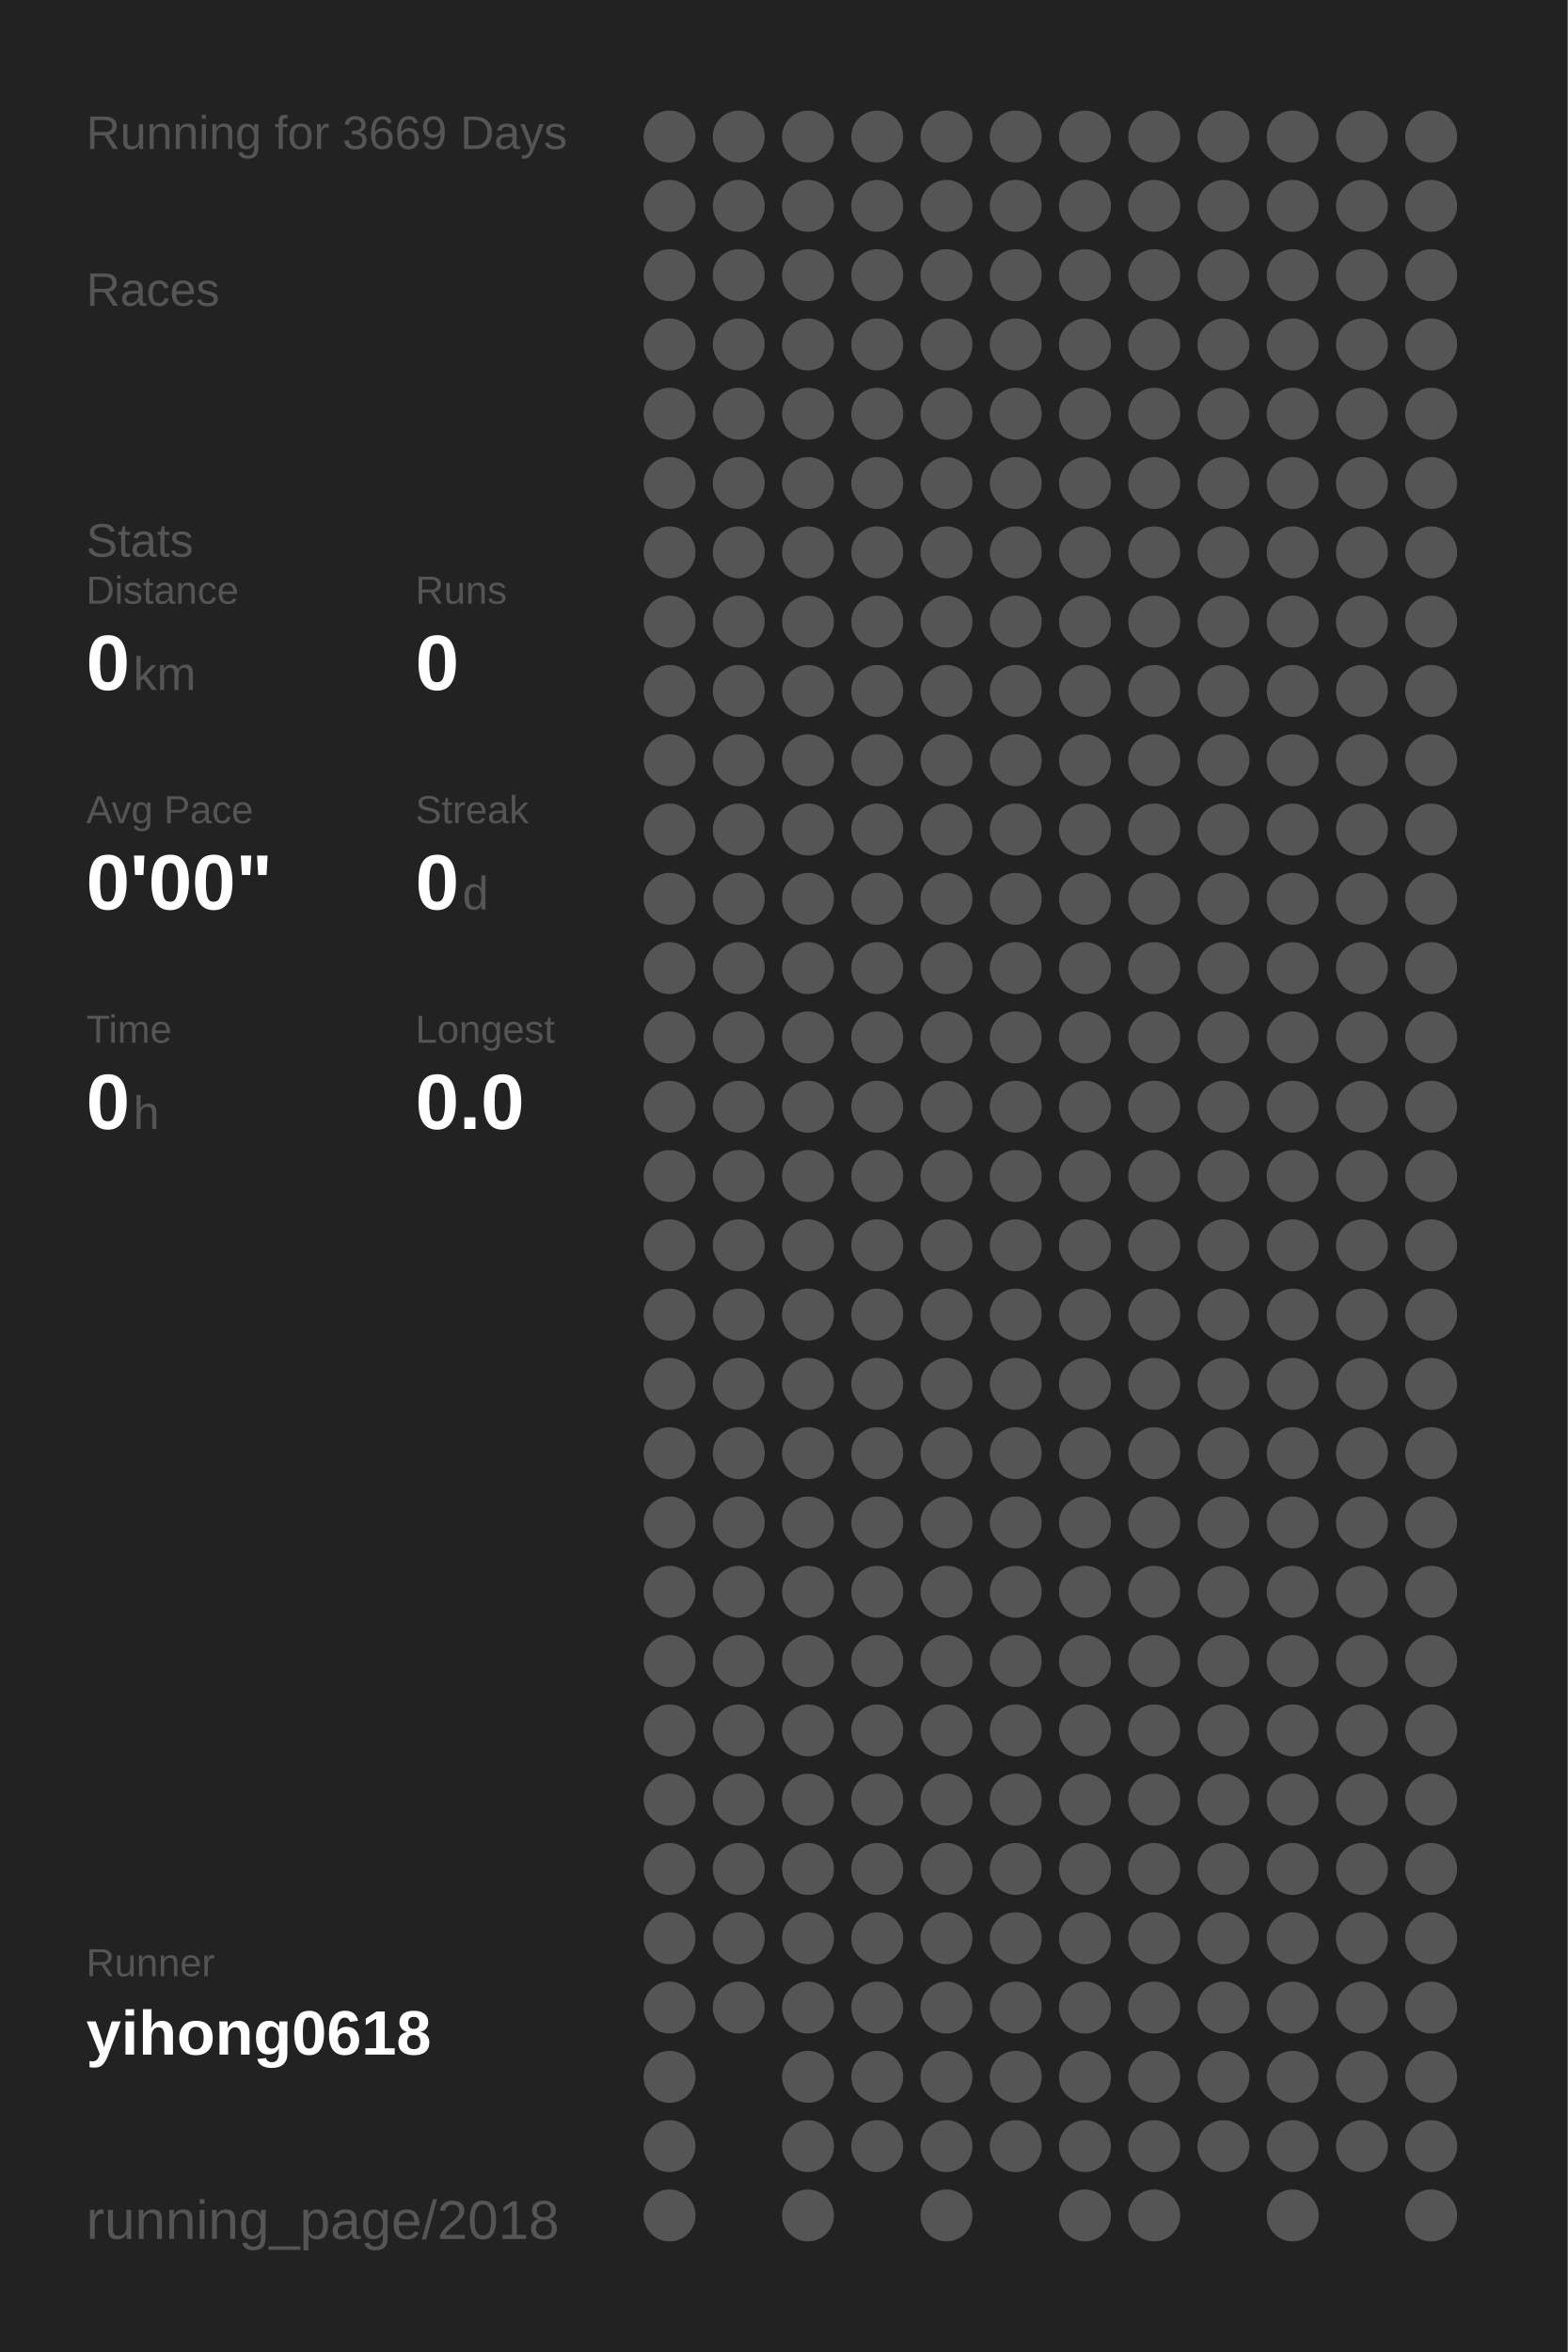
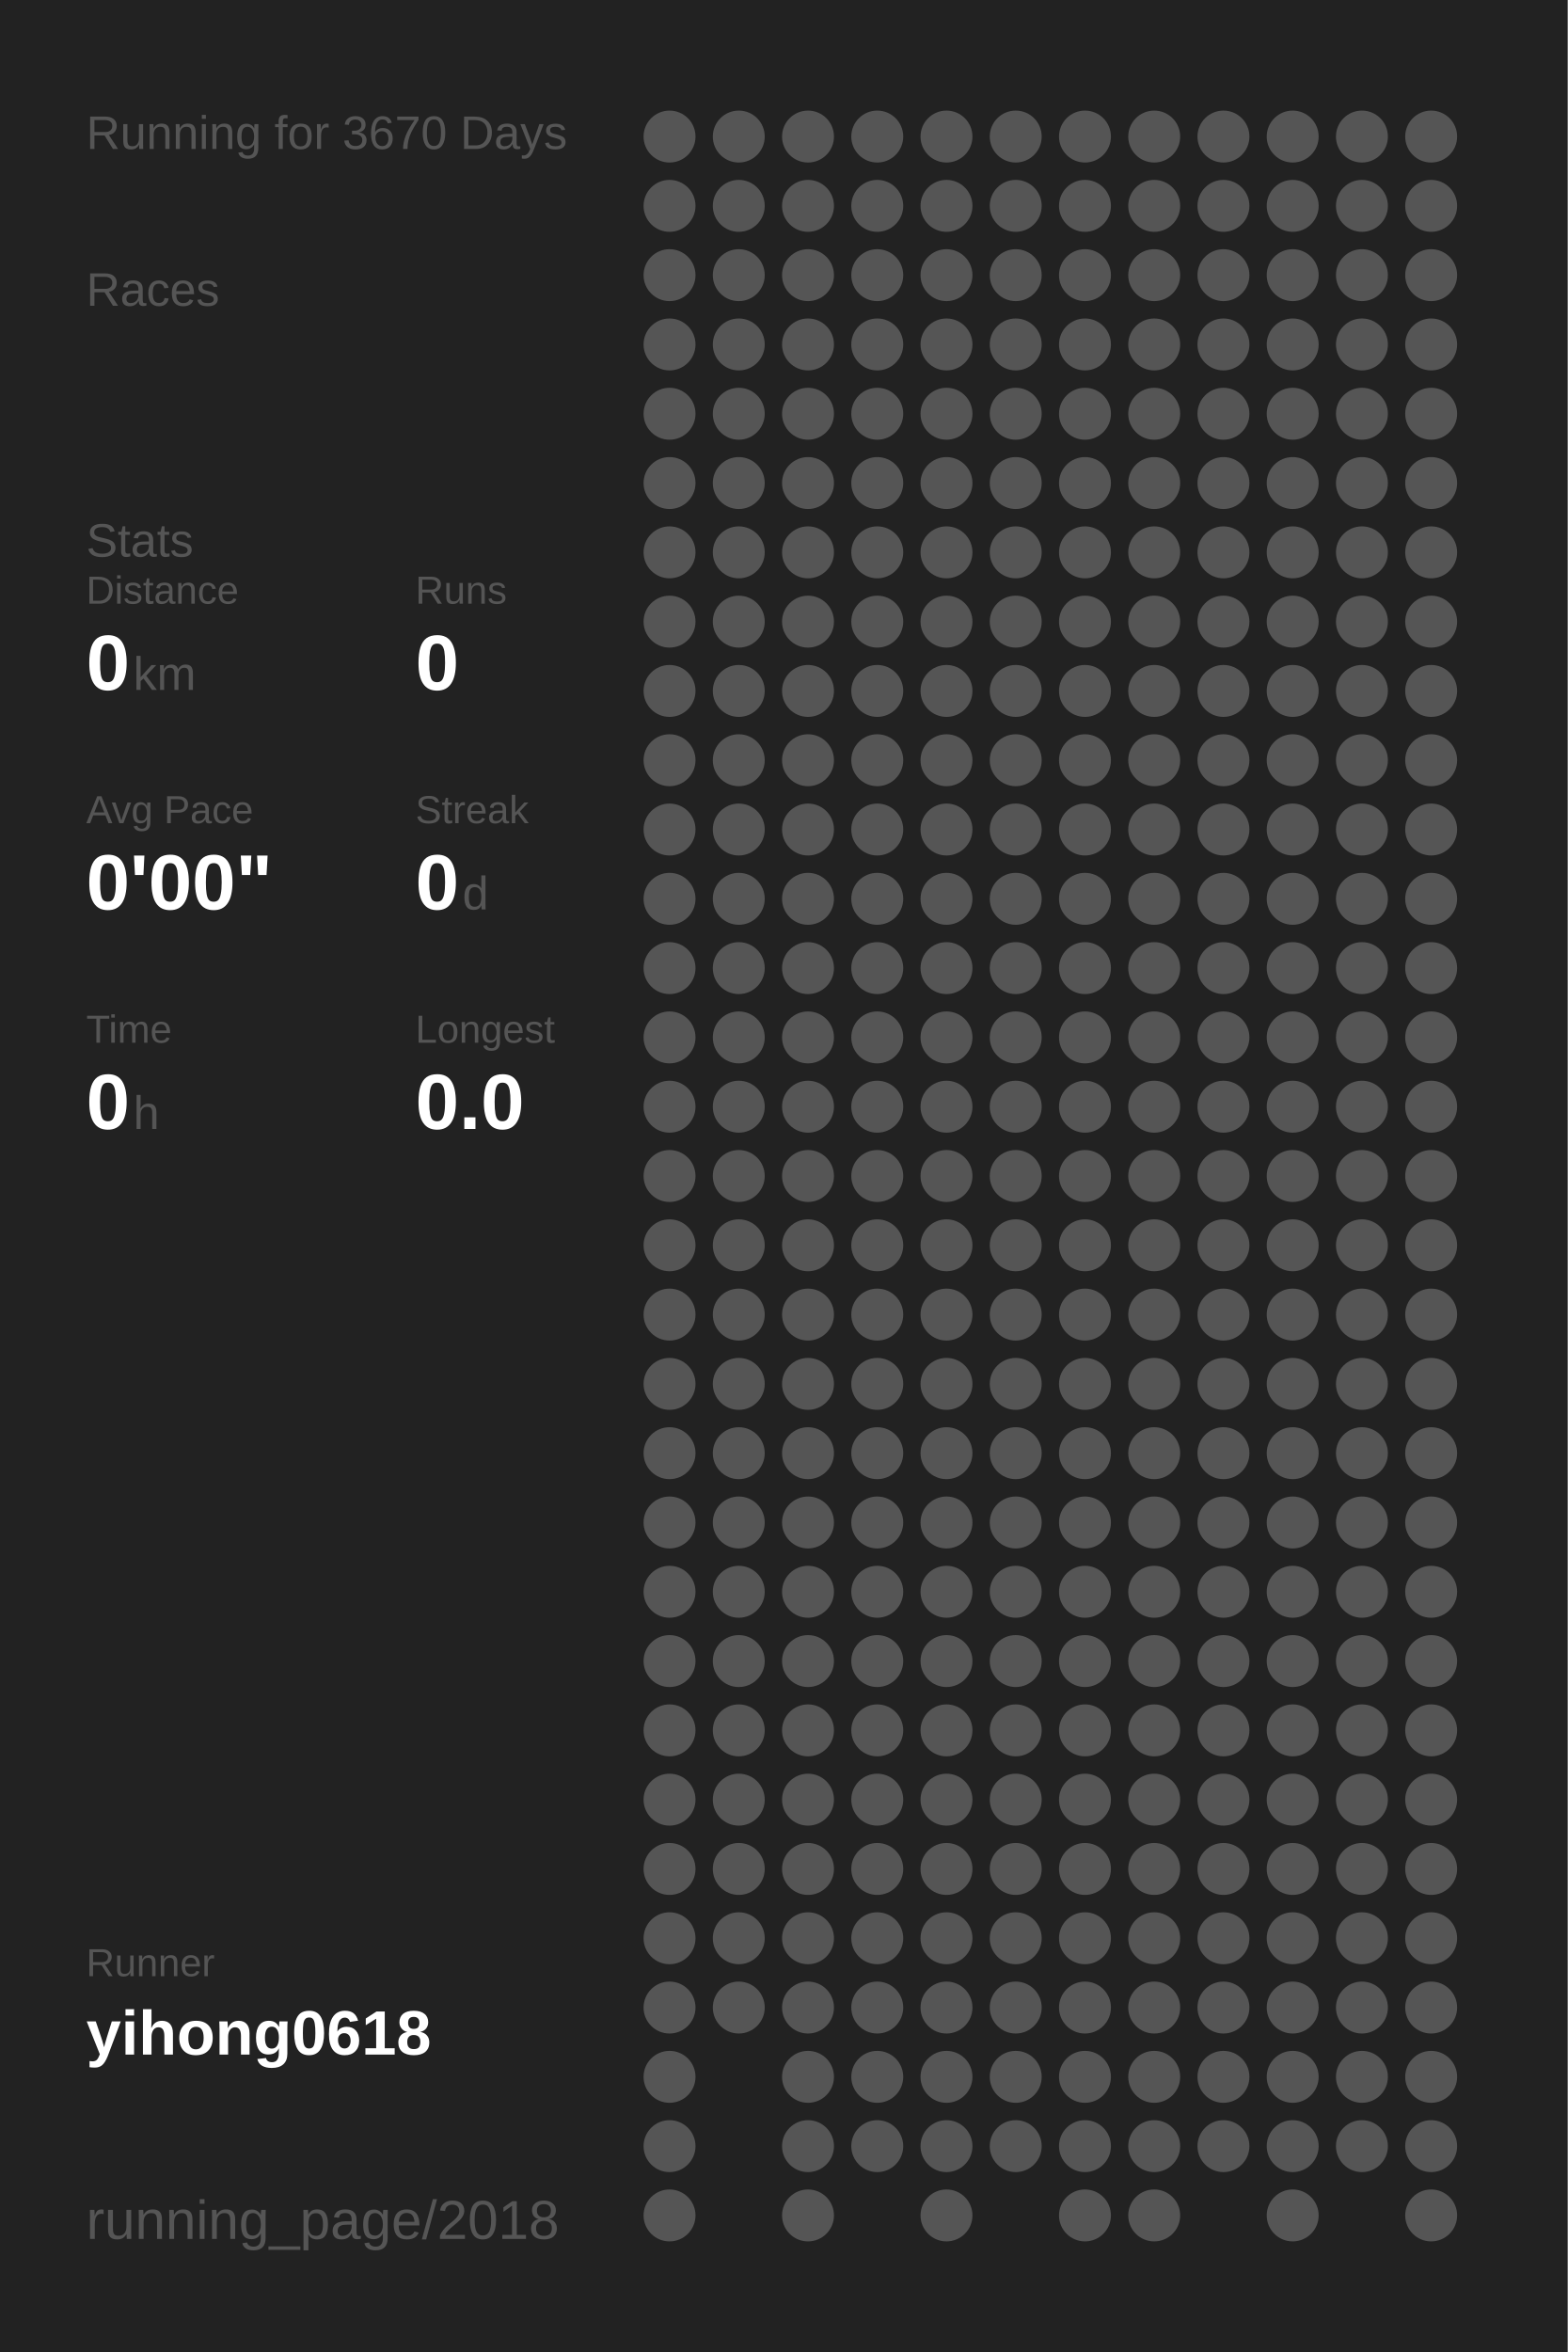
<svg xmlns="http://www.w3.org/2000/svg" baseProfile="full" height="300mm" version="1.1" viewBox="0,0,200,300" width="200mm">
  <defs />
  <rect fill="#222222" height="300" width="200" x="0" y="0" />
-   <text fill="#555555" style="font-size:6px; font-family:Arial;" x="11" y="19">Running for 3669 Days</text>
+   <text fill="#555555" style="font-size:6px; font-family:Arial;" x="11" y="19">Running for 3670 Days</text>
  <text fill="#555555" style="font-size:6px; font-family:Arial;" x="11" y="39">Races</text>
  <text fill="#555555" style="font-size:6px; font-family:Arial;" x="11" y="71">Stats</text>
  <text fill="#555555" style="font-size:5px; font-family:Arial;" x="11" y="77">Distance</text>
  <text fill="#FFFFFF" style="font-size:10px; font-family:Arial; font-weight:bold;" x="11" y="88">0</text>
  <text fill="#555555" style="font-size:6px; font-family:Arial;" x="17" y="88">km</text>
  <text fill="#555555" style="font-size:5px; font-family:Arial;" x="53" y="77">Runs</text>
  <text fill="#FFFFFF" style="font-size:10px; font-family:Arial; font-weight:bold;" x="53" y="88">0</text>
  <text fill="#555555" style="font-size:5px; font-family:Arial;" x="11" y="105">Avg Pace</text>
  <text fill="#FFFFFF" style="font-size:10px; font-family:Arial; font-weight:bold;" x="11" y="116">0'00"</text>
  <text fill="#555555" style="font-size:5px; font-family:Arial;" x="53" y="105">Streak</text>
  <text fill="#FFFFFF" style="font-size:10px; font-family:Arial; font-weight:bold;" x="53" y="116">0</text>
  <text fill="#555555" style="font-size:6px; font-family:Arial;" x="59" y="116">d</text>
  <text fill="#555555" style="font-size:5px; font-family:Arial;" x="11" y="133">Time</text>
  <text fill="#FFFFFF" style="font-size:10px; font-family:Arial; font-weight:bold;" x="11" y="144">0</text>
  <text fill="#555555" style="font-size:6px; font-family:Arial;" x="17" y="144">h</text>
  <text fill="#555555" style="font-size:5px; font-family:Arial;" x="53" y="133">Longest</text>
  <text fill="#FFFFFF" style="font-size:10px; font-family:Arial; font-weight:bold;" x="53" y="144">0.0</text>
  <text fill="#555555" style="font-size:5px; font-family:Arial;" x="11" y="252.065">Runner</text>
  <text fill="#FFFFFF" style="font-size:8px; font-family:Arial; font-weight:bold;" x="11" y="262.065">yihong0618</text>
  <text fill="#555555" style="font-size:7px; font-family:Arial;" x="11" y="285.581">running_page/2018</text>
  <circle cx="85.417" cy="17.419" fill="#555555" r="3.312" />
  <circle cx="85.417" cy="26.258" fill="#555555" r="3.312" />
  <circle cx="85.417" cy="35.097" fill="#555555" r="3.312" />
  <circle cx="85.417" cy="43.935" fill="#555555" r="3.312" />
  <circle cx="85.417" cy="52.774" fill="#555555" r="3.312" />
  <circle cx="85.417" cy="61.613" fill="#555555" r="3.312" />
  <circle cx="85.417" cy="70.452" fill="#555555" r="3.312" />
  <circle cx="85.417" cy="79.29" fill="#555555" r="3.312" />
  <circle cx="85.417" cy="88.129" fill="#555555" r="3.312" />
  <circle cx="85.417" cy="96.968" fill="#555555" r="3.312" />
  <circle cx="85.417" cy="105.806" fill="#555555" r="3.312" />
  <circle cx="85.417" cy="114.645" fill="#555555" r="3.312" />
  <circle cx="85.417" cy="123.484" fill="#555555" r="3.312" />
  <circle cx="85.417" cy="132.323" fill="#555555" r="3.312" />
  <circle cx="85.417" cy="141.161" fill="#555555" r="3.312" />
  <circle cx="85.417" cy="150" fill="#555555" r="3.312" />
  <circle cx="85.417" cy="158.839" fill="#555555" r="3.312" />
  <circle cx="85.417" cy="167.677" fill="#555555" r="3.312" />
  <circle cx="85.417" cy="176.516" fill="#555555" r="3.312" />
  <circle cx="85.417" cy="185.355" fill="#555555" r="3.312" />
  <circle cx="85.417" cy="194.194" fill="#555555" r="3.312" />
  <circle cx="85.417" cy="203.032" fill="#555555" r="3.312" />
  <circle cx="85.417" cy="211.871" fill="#555555" r="3.312" />
  <circle cx="85.417" cy="220.71" fill="#555555" r="3.312" />
  <circle cx="85.417" cy="229.548" fill="#555555" r="3.312" />
  <circle cx="85.417" cy="238.387" fill="#555555" r="3.312" />
  <circle cx="85.417" cy="247.226" fill="#555555" r="3.312" />
  <circle cx="85.417" cy="256.065" fill="#555555" r="3.312" />
  <circle cx="85.417" cy="264.903" fill="#555555" r="3.312" />
  <circle cx="85.417" cy="273.742" fill="#555555" r="3.312" />
  <circle cx="85.417" cy="282.581" fill="#555555" r="3.312" />
  <circle cx="94.25" cy="17.419" fill="#555555" r="3.312" />
  <circle cx="94.25" cy="26.258" fill="#555555" r="3.312" />
  <circle cx="94.25" cy="35.097" fill="#555555" r="3.312" />
  <circle cx="94.25" cy="43.935" fill="#555555" r="3.312" />
  <circle cx="94.25" cy="52.774" fill="#555555" r="3.312" />
  <circle cx="94.25" cy="61.613" fill="#555555" r="3.312" />
  <circle cx="94.25" cy="70.452" fill="#555555" r="3.312" />
  <circle cx="94.25" cy="79.29" fill="#555555" r="3.312" />
  <circle cx="94.25" cy="88.129" fill="#555555" r="3.312" />
  <circle cx="94.25" cy="96.968" fill="#555555" r="3.312" />
  <circle cx="94.25" cy="105.806" fill="#555555" r="3.312" />
  <circle cx="94.25" cy="114.645" fill="#555555" r="3.312" />
  <circle cx="94.25" cy="123.484" fill="#555555" r="3.312" />
  <circle cx="94.25" cy="132.323" fill="#555555" r="3.312" />
  <circle cx="94.25" cy="141.161" fill="#555555" r="3.312" />
  <circle cx="94.25" cy="150" fill="#555555" r="3.312" />
  <circle cx="94.25" cy="158.839" fill="#555555" r="3.312" />
  <circle cx="94.25" cy="167.677" fill="#555555" r="3.312" />
  <circle cx="94.25" cy="176.516" fill="#555555" r="3.312" />
  <circle cx="94.25" cy="185.355" fill="#555555" r="3.312" />
  <circle cx="94.25" cy="194.194" fill="#555555" r="3.312" />
  <circle cx="94.25" cy="203.032" fill="#555555" r="3.312" />
  <circle cx="94.25" cy="211.871" fill="#555555" r="3.312" />
  <circle cx="94.25" cy="220.71" fill="#555555" r="3.312" />
  <circle cx="94.25" cy="229.548" fill="#555555" r="3.312" />
  <circle cx="94.25" cy="238.387" fill="#555555" r="3.312" />
  <circle cx="94.25" cy="247.226" fill="#555555" r="3.312" />
  <circle cx="94.25" cy="256.065" fill="#555555" r="3.312" />
  <circle cx="103.083" cy="17.419" fill="#555555" r="3.312" />
  <circle cx="103.083" cy="26.258" fill="#555555" r="3.312" />
  <circle cx="103.083" cy="35.097" fill="#555555" r="3.312" />
  <circle cx="103.083" cy="43.935" fill="#555555" r="3.312" />
  <circle cx="103.083" cy="52.774" fill="#555555" r="3.312" />
  <circle cx="103.083" cy="61.613" fill="#555555" r="3.312" />
  <circle cx="103.083" cy="70.452" fill="#555555" r="3.312" />
  <circle cx="103.083" cy="79.29" fill="#555555" r="3.312" />
  <circle cx="103.083" cy="88.129" fill="#555555" r="3.312" />
  <circle cx="103.083" cy="96.968" fill="#555555" r="3.312" />
  <circle cx="103.083" cy="105.806" fill="#555555" r="3.312" />
  <circle cx="103.083" cy="114.645" fill="#555555" r="3.312" />
  <circle cx="103.083" cy="123.484" fill="#555555" r="3.312" />
  <circle cx="103.083" cy="132.323" fill="#555555" r="3.312" />
  <circle cx="103.083" cy="141.161" fill="#555555" r="3.312" />
  <circle cx="103.083" cy="150" fill="#555555" r="3.312" />
  <circle cx="103.083" cy="158.839" fill="#555555" r="3.312" />
  <circle cx="103.083" cy="167.677" fill="#555555" r="3.312" />
  <circle cx="103.083" cy="176.516" fill="#555555" r="3.312" />
  <circle cx="103.083" cy="185.355" fill="#555555" r="3.312" />
  <circle cx="103.083" cy="194.194" fill="#555555" r="3.312" />
  <circle cx="103.083" cy="203.032" fill="#555555" r="3.312" />
  <circle cx="103.083" cy="211.871" fill="#555555" r="3.312" />
  <circle cx="103.083" cy="220.71" fill="#555555" r="3.312" />
  <circle cx="103.083" cy="229.548" fill="#555555" r="3.312" />
  <circle cx="103.083" cy="238.387" fill="#555555" r="3.312" />
  <circle cx="103.083" cy="247.226" fill="#555555" r="3.312" />
  <circle cx="103.083" cy="256.065" fill="#555555" r="3.312" />
  <circle cx="103.083" cy="264.903" fill="#555555" r="3.312" />
  <circle cx="103.083" cy="273.742" fill="#555555" r="3.312" />
  <circle cx="103.083" cy="282.581" fill="#555555" r="3.312" />
  <circle cx="111.917" cy="17.419" fill="#555555" r="3.312" />
  <circle cx="111.917" cy="26.258" fill="#555555" r="3.312" />
  <circle cx="111.917" cy="35.097" fill="#555555" r="3.312" />
  <circle cx="111.917" cy="43.935" fill="#555555" r="3.312" />
  <circle cx="111.917" cy="52.774" fill="#555555" r="3.312" />
  <circle cx="111.917" cy="61.613" fill="#555555" r="3.312" />
  <circle cx="111.917" cy="70.452" fill="#555555" r="3.312" />
  <circle cx="111.917" cy="79.29" fill="#555555" r="3.312" />
  <circle cx="111.917" cy="88.129" fill="#555555" r="3.312" />
  <circle cx="111.917" cy="96.968" fill="#555555" r="3.312" />
  <circle cx="111.917" cy="105.806" fill="#555555" r="3.312" />
  <circle cx="111.917" cy="114.645" fill="#555555" r="3.312" />
  <circle cx="111.917" cy="123.484" fill="#555555" r="3.312" />
  <circle cx="111.917" cy="132.323" fill="#555555" r="3.312" />
  <circle cx="111.917" cy="141.161" fill="#555555" r="3.312" />
  <circle cx="111.917" cy="150" fill="#555555" r="3.312" />
  <circle cx="111.917" cy="158.839" fill="#555555" r="3.312" />
  <circle cx="111.917" cy="167.677" fill="#555555" r="3.312" />
  <circle cx="111.917" cy="176.516" fill="#555555" r="3.312" />
  <circle cx="111.917" cy="185.355" fill="#555555" r="3.312" />
  <circle cx="111.917" cy="194.194" fill="#555555" r="3.312" />
  <circle cx="111.917" cy="203.032" fill="#555555" r="3.312" />
  <circle cx="111.917" cy="211.871" fill="#555555" r="3.312" />
  <circle cx="111.917" cy="220.71" fill="#555555" r="3.312" />
  <circle cx="111.917" cy="229.548" fill="#555555" r="3.312" />
  <circle cx="111.917" cy="238.387" fill="#555555" r="3.312" />
  <circle cx="111.917" cy="247.226" fill="#555555" r="3.312" />
  <circle cx="111.917" cy="256.065" fill="#555555" r="3.312" />
  <circle cx="111.917" cy="264.903" fill="#555555" r="3.312" />
  <circle cx="111.917" cy="273.742" fill="#555555" r="3.312" />
  <circle cx="120.75" cy="17.419" fill="#555555" r="3.312" />
  <circle cx="120.75" cy="26.258" fill="#555555" r="3.312" />
  <circle cx="120.75" cy="35.097" fill="#555555" r="3.312" />
  <circle cx="120.75" cy="43.935" fill="#555555" r="3.312" />
  <circle cx="120.75" cy="52.774" fill="#555555" r="3.312" />
  <circle cx="120.75" cy="61.613" fill="#555555" r="3.312" />
  <circle cx="120.75" cy="70.452" fill="#555555" r="3.312" />
  <circle cx="120.75" cy="79.29" fill="#555555" r="3.312" />
  <circle cx="120.75" cy="88.129" fill="#555555" r="3.312" />
  <circle cx="120.75" cy="96.968" fill="#555555" r="3.312" />
  <circle cx="120.75" cy="105.806" fill="#555555" r="3.312" />
  <circle cx="120.75" cy="114.645" fill="#555555" r="3.312" />
  <circle cx="120.75" cy="123.484" fill="#555555" r="3.312" />
  <circle cx="120.75" cy="132.323" fill="#555555" r="3.312" />
  <circle cx="120.75" cy="141.161" fill="#555555" r="3.312" />
  <circle cx="120.75" cy="150" fill="#555555" r="3.312" />
  <circle cx="120.75" cy="158.839" fill="#555555" r="3.312" />
  <circle cx="120.75" cy="167.677" fill="#555555" r="3.312" />
  <circle cx="120.75" cy="176.516" fill="#555555" r="3.312" />
  <circle cx="120.75" cy="185.355" fill="#555555" r="3.312" />
  <circle cx="120.75" cy="194.194" fill="#555555" r="3.312" />
  <circle cx="120.75" cy="203.032" fill="#555555" r="3.312" />
  <circle cx="120.75" cy="211.871" fill="#555555" r="3.312" />
  <circle cx="120.75" cy="220.71" fill="#555555" r="3.312" />
  <circle cx="120.75" cy="229.548" fill="#555555" r="3.312" />
  <circle cx="120.75" cy="238.387" fill="#555555" r="3.312" />
  <circle cx="120.75" cy="247.226" fill="#555555" r="3.312" />
  <circle cx="120.75" cy="256.065" fill="#555555" r="3.312" />
  <circle cx="120.75" cy="264.903" fill="#555555" r="3.312" />
  <circle cx="120.75" cy="273.742" fill="#555555" r="3.312" />
  <circle cx="120.75" cy="282.581" fill="#555555" r="3.312" />
  <circle cx="129.583" cy="17.419" fill="#555555" r="3.312" />
  <circle cx="129.583" cy="26.258" fill="#555555" r="3.312" />
  <circle cx="129.583" cy="35.097" fill="#555555" r="3.312" />
  <circle cx="129.583" cy="43.935" fill="#555555" r="3.312" />
  <circle cx="129.583" cy="52.774" fill="#555555" r="3.312" />
  <circle cx="129.583" cy="61.613" fill="#555555" r="3.312" />
  <circle cx="129.583" cy="70.452" fill="#555555" r="3.312" />
  <circle cx="129.583" cy="79.29" fill="#555555" r="3.312" />
  <circle cx="129.583" cy="88.129" fill="#555555" r="3.312" />
  <circle cx="129.583" cy="96.968" fill="#555555" r="3.312" />
  <circle cx="129.583" cy="105.806" fill="#555555" r="3.312" />
  <circle cx="129.583" cy="114.645" fill="#555555" r="3.312" />
  <circle cx="129.583" cy="123.484" fill="#555555" r="3.312" />
  <circle cx="129.583" cy="132.323" fill="#555555" r="3.312" />
  <circle cx="129.583" cy="141.161" fill="#555555" r="3.312" />
  <circle cx="129.583" cy="150" fill="#555555" r="3.312" />
  <circle cx="129.583" cy="158.839" fill="#555555" r="3.312" />
  <circle cx="129.583" cy="167.677" fill="#555555" r="3.312" />
  <circle cx="129.583" cy="176.516" fill="#555555" r="3.312" />
  <circle cx="129.583" cy="185.355" fill="#555555" r="3.312" />
  <circle cx="129.583" cy="194.194" fill="#555555" r="3.312" />
  <circle cx="129.583" cy="203.032" fill="#555555" r="3.312" />
  <circle cx="129.583" cy="211.871" fill="#555555" r="3.312" />
  <circle cx="129.583" cy="220.71" fill="#555555" r="3.312" />
  <circle cx="129.583" cy="229.548" fill="#555555" r="3.312" />
  <circle cx="129.583" cy="238.387" fill="#555555" r="3.312" />
  <circle cx="129.583" cy="247.226" fill="#555555" r="3.312" />
  <circle cx="129.583" cy="256.065" fill="#555555" r="3.312" />
  <circle cx="129.583" cy="264.903" fill="#555555" r="3.312" />
  <circle cx="129.583" cy="273.742" fill="#555555" r="3.312" />
  <circle cx="138.417" cy="17.419" fill="#555555" r="3.312" />
  <circle cx="138.417" cy="26.258" fill="#555555" r="3.312" />
  <circle cx="138.417" cy="35.097" fill="#555555" r="3.312" />
  <circle cx="138.417" cy="43.935" fill="#555555" r="3.312" />
  <circle cx="138.417" cy="52.774" fill="#555555" r="3.312" />
  <circle cx="138.417" cy="61.613" fill="#555555" r="3.312" />
  <circle cx="138.417" cy="70.452" fill="#555555" r="3.312" />
  <circle cx="138.417" cy="79.29" fill="#555555" r="3.312" />
  <circle cx="138.417" cy="88.129" fill="#555555" r="3.312" />
  <circle cx="138.417" cy="96.968" fill="#555555" r="3.312" />
  <circle cx="138.417" cy="105.806" fill="#555555" r="3.312" />
  <circle cx="138.417" cy="114.645" fill="#555555" r="3.312" />
  <circle cx="138.417" cy="123.484" fill="#555555" r="3.312" />
  <circle cx="138.417" cy="132.323" fill="#555555" r="3.312" />
  <circle cx="138.417" cy="141.161" fill="#555555" r="3.312" />
  <circle cx="138.417" cy="150" fill="#555555" r="3.312" />
  <circle cx="138.417" cy="158.839" fill="#555555" r="3.312" />
  <circle cx="138.417" cy="167.677" fill="#555555" r="3.312" />
  <circle cx="138.417" cy="176.516" fill="#555555" r="3.312" />
  <circle cx="138.417" cy="185.355" fill="#555555" r="3.312" />
  <circle cx="138.417" cy="194.194" fill="#555555" r="3.312" />
  <circle cx="138.417" cy="203.032" fill="#555555" r="3.312" />
  <circle cx="138.417" cy="211.871" fill="#555555" r="3.312" />
  <circle cx="138.417" cy="220.71" fill="#555555" r="3.312" />
  <circle cx="138.417" cy="229.548" fill="#555555" r="3.312" />
  <circle cx="138.417" cy="238.387" fill="#555555" r="3.312" />
  <circle cx="138.417" cy="247.226" fill="#555555" r="3.312" />
  <circle cx="138.417" cy="256.065" fill="#555555" r="3.312" />
  <circle cx="138.417" cy="264.903" fill="#555555" r="3.312" />
  <circle cx="138.417" cy="273.742" fill="#555555" r="3.312" />
  <circle cx="138.417" cy="282.581" fill="#555555" r="3.312" />
  <circle cx="147.25" cy="17.419" fill="#555555" r="3.312" />
  <circle cx="147.25" cy="26.258" fill="#555555" r="3.312" />
  <circle cx="147.25" cy="35.097" fill="#555555" r="3.312" />
  <circle cx="147.25" cy="43.935" fill="#555555" r="3.312" />
  <circle cx="147.25" cy="52.774" fill="#555555" r="3.312" />
  <circle cx="147.25" cy="61.613" fill="#555555" r="3.312" />
  <circle cx="147.25" cy="70.452" fill="#555555" r="3.312" />
  <circle cx="147.25" cy="79.29" fill="#555555" r="3.312" />
  <circle cx="147.25" cy="88.129" fill="#555555" r="3.312" />
  <circle cx="147.25" cy="96.968" fill="#555555" r="3.312" />
  <circle cx="147.25" cy="105.806" fill="#555555" r="3.312" />
  <circle cx="147.25" cy="114.645" fill="#555555" r="3.312" />
  <circle cx="147.25" cy="123.484" fill="#555555" r="3.312" />
  <circle cx="147.25" cy="132.323" fill="#555555" r="3.312" />
  <circle cx="147.25" cy="141.161" fill="#555555" r="3.312" />
  <circle cx="147.25" cy="150" fill="#555555" r="3.312" />
  <circle cx="147.25" cy="158.839" fill="#555555" r="3.312" />
  <circle cx="147.25" cy="167.677" fill="#555555" r="3.312" />
  <circle cx="147.25" cy="176.516" fill="#555555" r="3.312" />
  <circle cx="147.25" cy="185.355" fill="#555555" r="3.312" />
  <circle cx="147.25" cy="194.194" fill="#555555" r="3.312" />
  <circle cx="147.25" cy="203.032" fill="#555555" r="3.312" />
  <circle cx="147.25" cy="211.871" fill="#555555" r="3.312" />
  <circle cx="147.25" cy="220.71" fill="#555555" r="3.312" />
  <circle cx="147.25" cy="229.548" fill="#555555" r="3.312" />
  <circle cx="147.25" cy="238.387" fill="#555555" r="3.312" />
  <circle cx="147.25" cy="247.226" fill="#555555" r="3.312" />
  <circle cx="147.25" cy="256.065" fill="#555555" r="3.312" />
  <circle cx="147.25" cy="264.903" fill="#555555" r="3.312" />
  <circle cx="147.25" cy="273.742" fill="#555555" r="3.312" />
  <circle cx="147.25" cy="282.581" fill="#555555" r="3.312" />
  <circle cx="156.083" cy="17.419" fill="#555555" r="3.312" />
  <circle cx="156.083" cy="26.258" fill="#555555" r="3.312" />
  <circle cx="156.083" cy="35.097" fill="#555555" r="3.312" />
  <circle cx="156.083" cy="43.935" fill="#555555" r="3.312" />
  <circle cx="156.083" cy="52.774" fill="#555555" r="3.312" />
  <circle cx="156.083" cy="61.613" fill="#555555" r="3.312" />
  <circle cx="156.083" cy="70.452" fill="#555555" r="3.312" />
  <circle cx="156.083" cy="79.29" fill="#555555" r="3.312" />
  <circle cx="156.083" cy="88.129" fill="#555555" r="3.312" />
  <circle cx="156.083" cy="96.968" fill="#555555" r="3.312" />
  <circle cx="156.083" cy="105.806" fill="#555555" r="3.312" />
  <circle cx="156.083" cy="114.645" fill="#555555" r="3.312" />
  <circle cx="156.083" cy="123.484" fill="#555555" r="3.312" />
  <circle cx="156.083" cy="132.323" fill="#555555" r="3.312" />
  <circle cx="156.083" cy="141.161" fill="#555555" r="3.312" />
  <circle cx="156.083" cy="150" fill="#555555" r="3.312" />
  <circle cx="156.083" cy="158.839" fill="#555555" r="3.312" />
  <circle cx="156.083" cy="167.677" fill="#555555" r="3.312" />
  <circle cx="156.083" cy="176.516" fill="#555555" r="3.312" />
  <circle cx="156.083" cy="185.355" fill="#555555" r="3.312" />
  <circle cx="156.083" cy="194.194" fill="#555555" r="3.312" />
  <circle cx="156.083" cy="203.032" fill="#555555" r="3.312" />
  <circle cx="156.083" cy="211.871" fill="#555555" r="3.312" />
  <circle cx="156.083" cy="220.71" fill="#555555" r="3.312" />
  <circle cx="156.083" cy="229.548" fill="#555555" r="3.312" />
  <circle cx="156.083" cy="238.387" fill="#555555" r="3.312" />
  <circle cx="156.083" cy="247.226" fill="#555555" r="3.312" />
  <circle cx="156.083" cy="256.065" fill="#555555" r="3.312" />
  <circle cx="156.083" cy="264.903" fill="#555555" r="3.312" />
  <circle cx="156.083" cy="273.742" fill="#555555" r="3.312" />
  <circle cx="164.917" cy="17.419" fill="#555555" r="3.312" />
  <circle cx="164.917" cy="26.258" fill="#555555" r="3.312" />
  <circle cx="164.917" cy="35.097" fill="#555555" r="3.312" />
  <circle cx="164.917" cy="43.935" fill="#555555" r="3.312" />
  <circle cx="164.917" cy="52.774" fill="#555555" r="3.312" />
  <circle cx="164.917" cy="61.613" fill="#555555" r="3.312" />
  <circle cx="164.917" cy="70.452" fill="#555555" r="3.312" />
  <circle cx="164.917" cy="79.29" fill="#555555" r="3.312" />
  <circle cx="164.917" cy="88.129" fill="#555555" r="3.312" />
  <circle cx="164.917" cy="96.968" fill="#555555" r="3.312" />
  <circle cx="164.917" cy="105.806" fill="#555555" r="3.312" />
  <circle cx="164.917" cy="114.645" fill="#555555" r="3.312" />
  <circle cx="164.917" cy="123.484" fill="#555555" r="3.312" />
  <circle cx="164.917" cy="132.323" fill="#555555" r="3.312" />
  <circle cx="164.917" cy="141.161" fill="#555555" r="3.312" />
  <circle cx="164.917" cy="150" fill="#555555" r="3.312" />
  <circle cx="164.917" cy="158.839" fill="#555555" r="3.312" />
  <circle cx="164.917" cy="167.677" fill="#555555" r="3.312" />
  <circle cx="164.917" cy="176.516" fill="#555555" r="3.312" />
  <circle cx="164.917" cy="185.355" fill="#555555" r="3.312" />
  <circle cx="164.917" cy="194.194" fill="#555555" r="3.312" />
  <circle cx="164.917" cy="203.032" fill="#555555" r="3.312" />
  <circle cx="164.917" cy="211.871" fill="#555555" r="3.312" />
  <circle cx="164.917" cy="220.71" fill="#555555" r="3.312" />
  <circle cx="164.917" cy="229.548" fill="#555555" r="3.312" />
  <circle cx="164.917" cy="238.387" fill="#555555" r="3.312" />
  <circle cx="164.917" cy="247.226" fill="#555555" r="3.312" />
  <circle cx="164.917" cy="256.065" fill="#555555" r="3.312" />
  <circle cx="164.917" cy="264.903" fill="#555555" r="3.312" />
  <circle cx="164.917" cy="273.742" fill="#555555" r="3.312" />
  <circle cx="164.917" cy="282.581" fill="#555555" r="3.312" />
  <circle cx="173.75" cy="17.419" fill="#555555" r="3.312" />
  <circle cx="173.75" cy="26.258" fill="#555555" r="3.312" />
  <circle cx="173.75" cy="35.097" fill="#555555" r="3.312" />
  <circle cx="173.75" cy="43.935" fill="#555555" r="3.312" />
  <circle cx="173.75" cy="52.774" fill="#555555" r="3.312" />
  <circle cx="173.75" cy="61.613" fill="#555555" r="3.312" />
  <circle cx="173.75" cy="70.452" fill="#555555" r="3.312" />
  <circle cx="173.75" cy="79.29" fill="#555555" r="3.312" />
  <circle cx="173.75" cy="88.129" fill="#555555" r="3.312" />
  <circle cx="173.75" cy="96.968" fill="#555555" r="3.312" />
  <circle cx="173.75" cy="105.806" fill="#555555" r="3.312" />
  <circle cx="173.75" cy="114.645" fill="#555555" r="3.312" />
  <circle cx="173.75" cy="123.484" fill="#555555" r="3.312" />
  <circle cx="173.75" cy="132.323" fill="#555555" r="3.312" />
  <circle cx="173.75" cy="141.161" fill="#555555" r="3.312" />
  <circle cx="173.75" cy="150" fill="#555555" r="3.312" />
  <circle cx="173.75" cy="158.839" fill="#555555" r="3.312" />
  <circle cx="173.75" cy="167.677" fill="#555555" r="3.312" />
  <circle cx="173.75" cy="176.516" fill="#555555" r="3.312" />
  <circle cx="173.75" cy="185.355" fill="#555555" r="3.312" />
  <circle cx="173.75" cy="194.194" fill="#555555" r="3.312" />
  <circle cx="173.75" cy="203.032" fill="#555555" r="3.312" />
  <circle cx="173.75" cy="211.871" fill="#555555" r="3.312" />
  <circle cx="173.75" cy="220.71" fill="#555555" r="3.312" />
  <circle cx="173.75" cy="229.548" fill="#555555" r="3.312" />
  <circle cx="173.75" cy="238.387" fill="#555555" r="3.312" />
  <circle cx="173.75" cy="247.226" fill="#555555" r="3.312" />
  <circle cx="173.75" cy="256.065" fill="#555555" r="3.312" />
  <circle cx="173.75" cy="264.903" fill="#555555" r="3.312" />
  <circle cx="173.75" cy="273.742" fill="#555555" r="3.312" />
  <circle cx="182.583" cy="17.419" fill="#555555" r="3.312" />
  <circle cx="182.583" cy="26.258" fill="#555555" r="3.312" />
  <circle cx="182.583" cy="35.097" fill="#555555" r="3.312" />
  <circle cx="182.583" cy="43.935" fill="#555555" r="3.312" />
  <circle cx="182.583" cy="52.774" fill="#555555" r="3.312" />
  <circle cx="182.583" cy="61.613" fill="#555555" r="3.312" />
  <circle cx="182.583" cy="70.452" fill="#555555" r="3.312" />
  <circle cx="182.583" cy="79.29" fill="#555555" r="3.312" />
  <circle cx="182.583" cy="88.129" fill="#555555" r="3.312" />
  <circle cx="182.583" cy="96.968" fill="#555555" r="3.312" />
  <circle cx="182.583" cy="105.806" fill="#555555" r="3.312" />
  <circle cx="182.583" cy="114.645" fill="#555555" r="3.312" />
  <circle cx="182.583" cy="123.484" fill="#555555" r="3.312" />
  <circle cx="182.583" cy="132.323" fill="#555555" r="3.312" />
  <circle cx="182.583" cy="141.161" fill="#555555" r="3.312" />
  <circle cx="182.583" cy="150" fill="#555555" r="3.312" />
  <circle cx="182.583" cy="158.839" fill="#555555" r="3.312" />
  <circle cx="182.583" cy="167.677" fill="#555555" r="3.312" />
  <circle cx="182.583" cy="176.516" fill="#555555" r="3.312" />
  <circle cx="182.583" cy="185.355" fill="#555555" r="3.312" />
  <circle cx="182.583" cy="194.194" fill="#555555" r="3.312" />
  <circle cx="182.583" cy="203.032" fill="#555555" r="3.312" />
  <circle cx="182.583" cy="211.871" fill="#555555" r="3.312" />
  <circle cx="182.583" cy="220.71" fill="#555555" r="3.312" />
  <circle cx="182.583" cy="229.548" fill="#555555" r="3.312" />
  <circle cx="182.583" cy="238.387" fill="#555555" r="3.312" />
  <circle cx="182.583" cy="247.226" fill="#555555" r="3.312" />
  <circle cx="182.583" cy="256.065" fill="#555555" r="3.312" />
  <circle cx="182.583" cy="264.903" fill="#555555" r="3.312" />
  <circle cx="182.583" cy="273.742" fill="#555555" r="3.312" />
  <circle cx="182.583" cy="282.581" fill="#555555" r="3.312" />
</svg>
